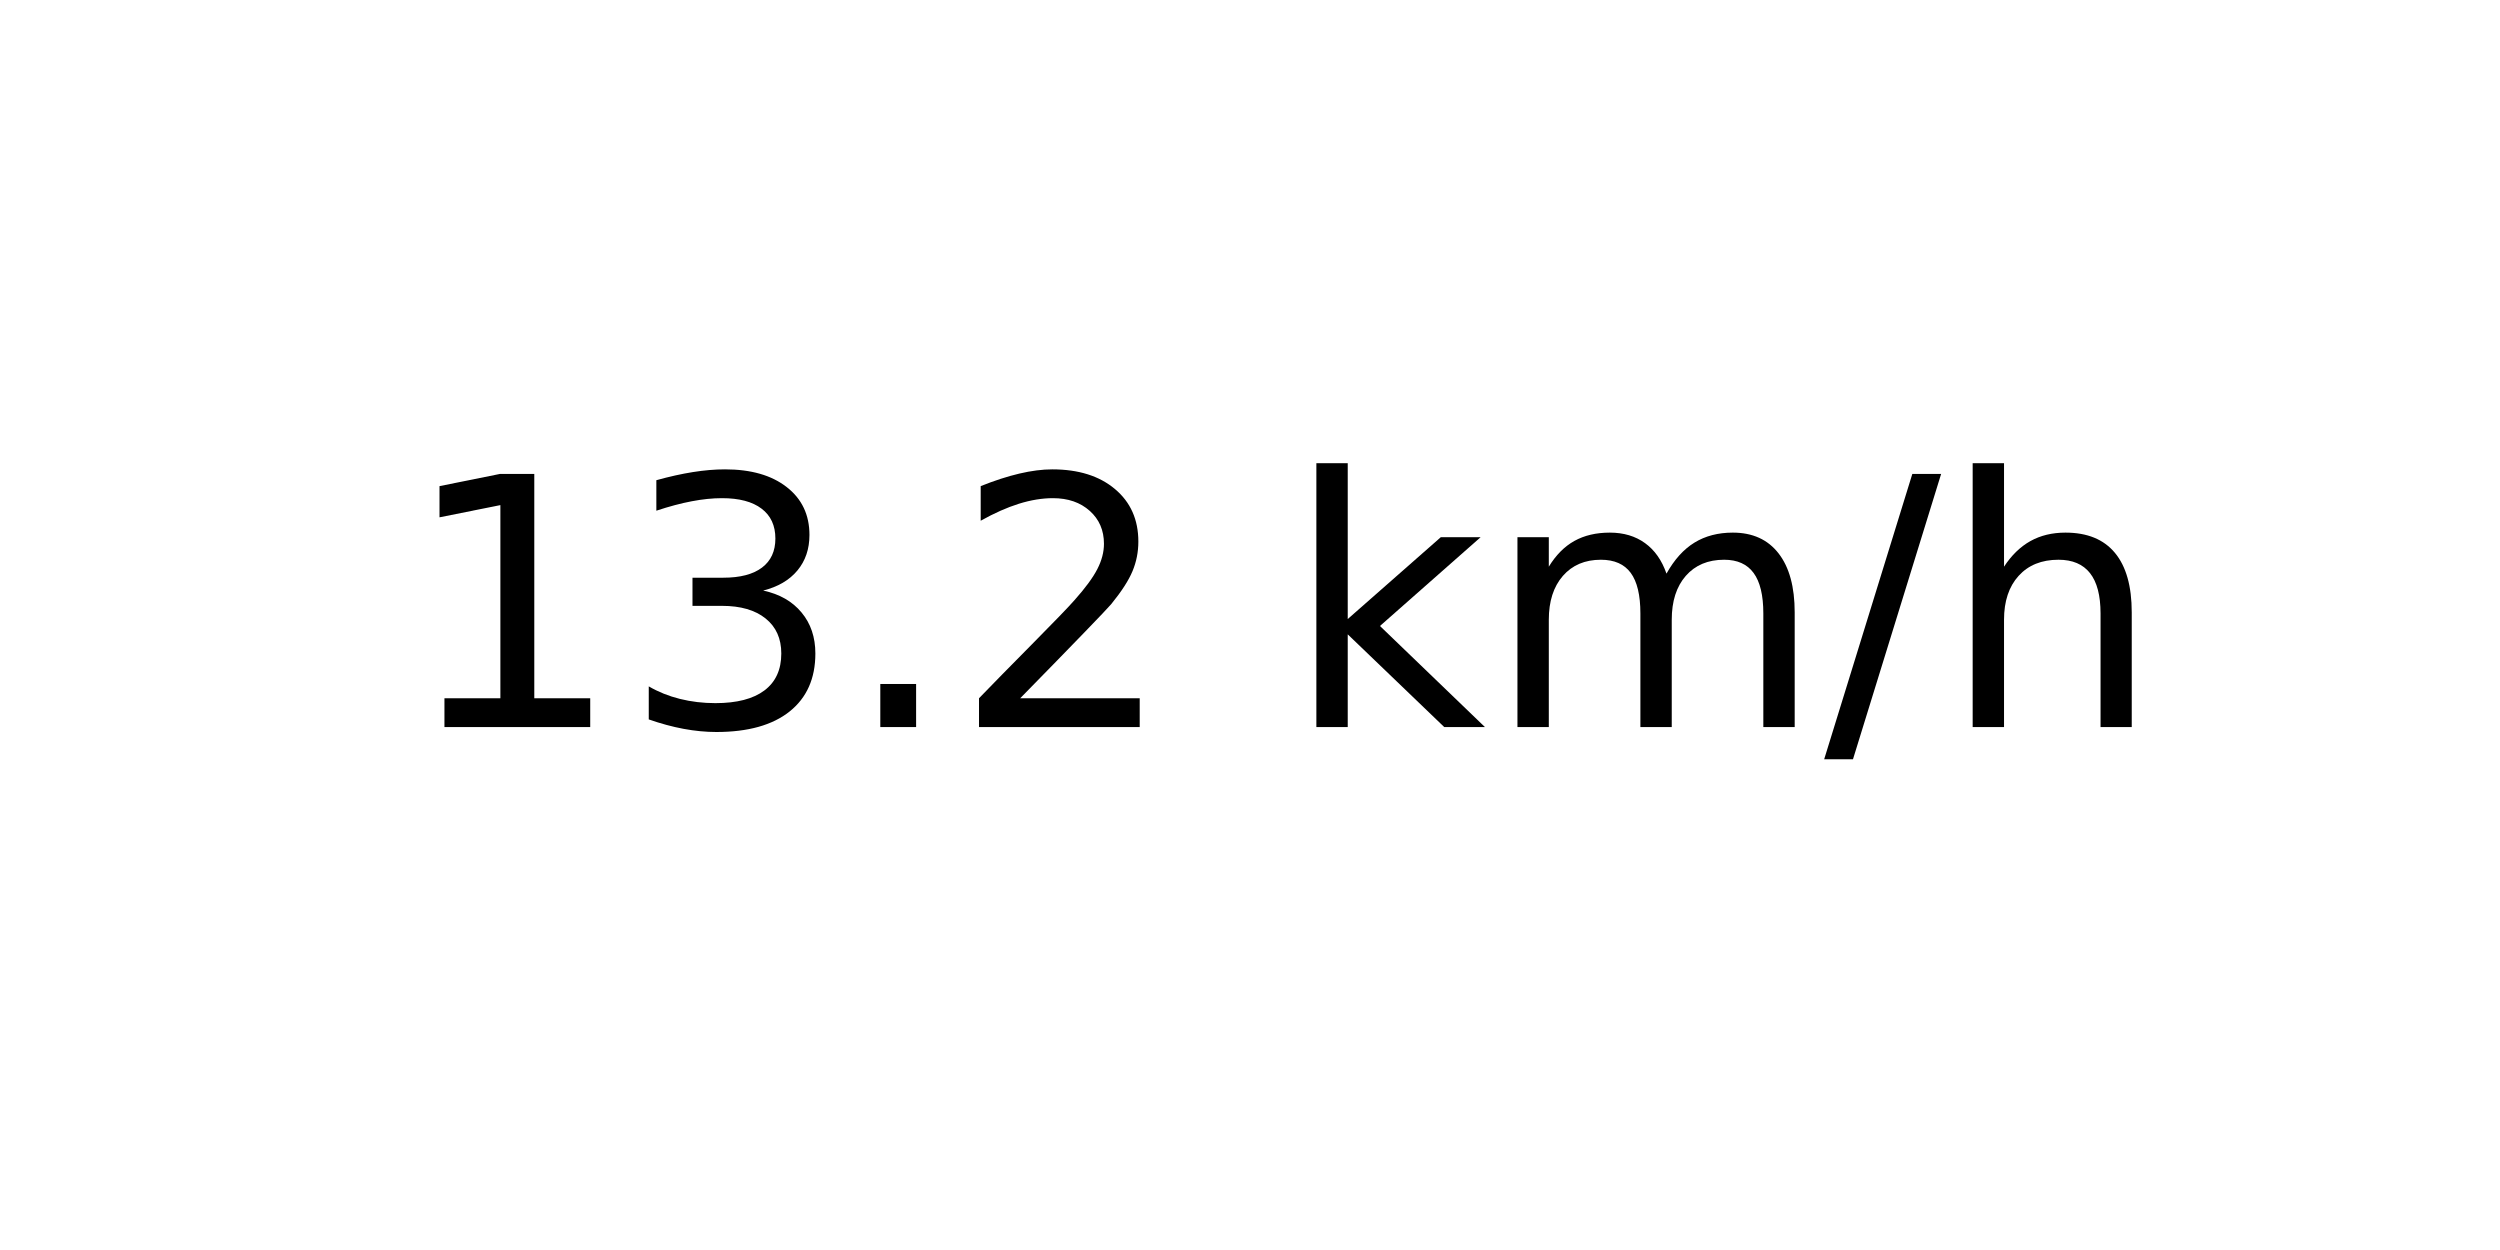
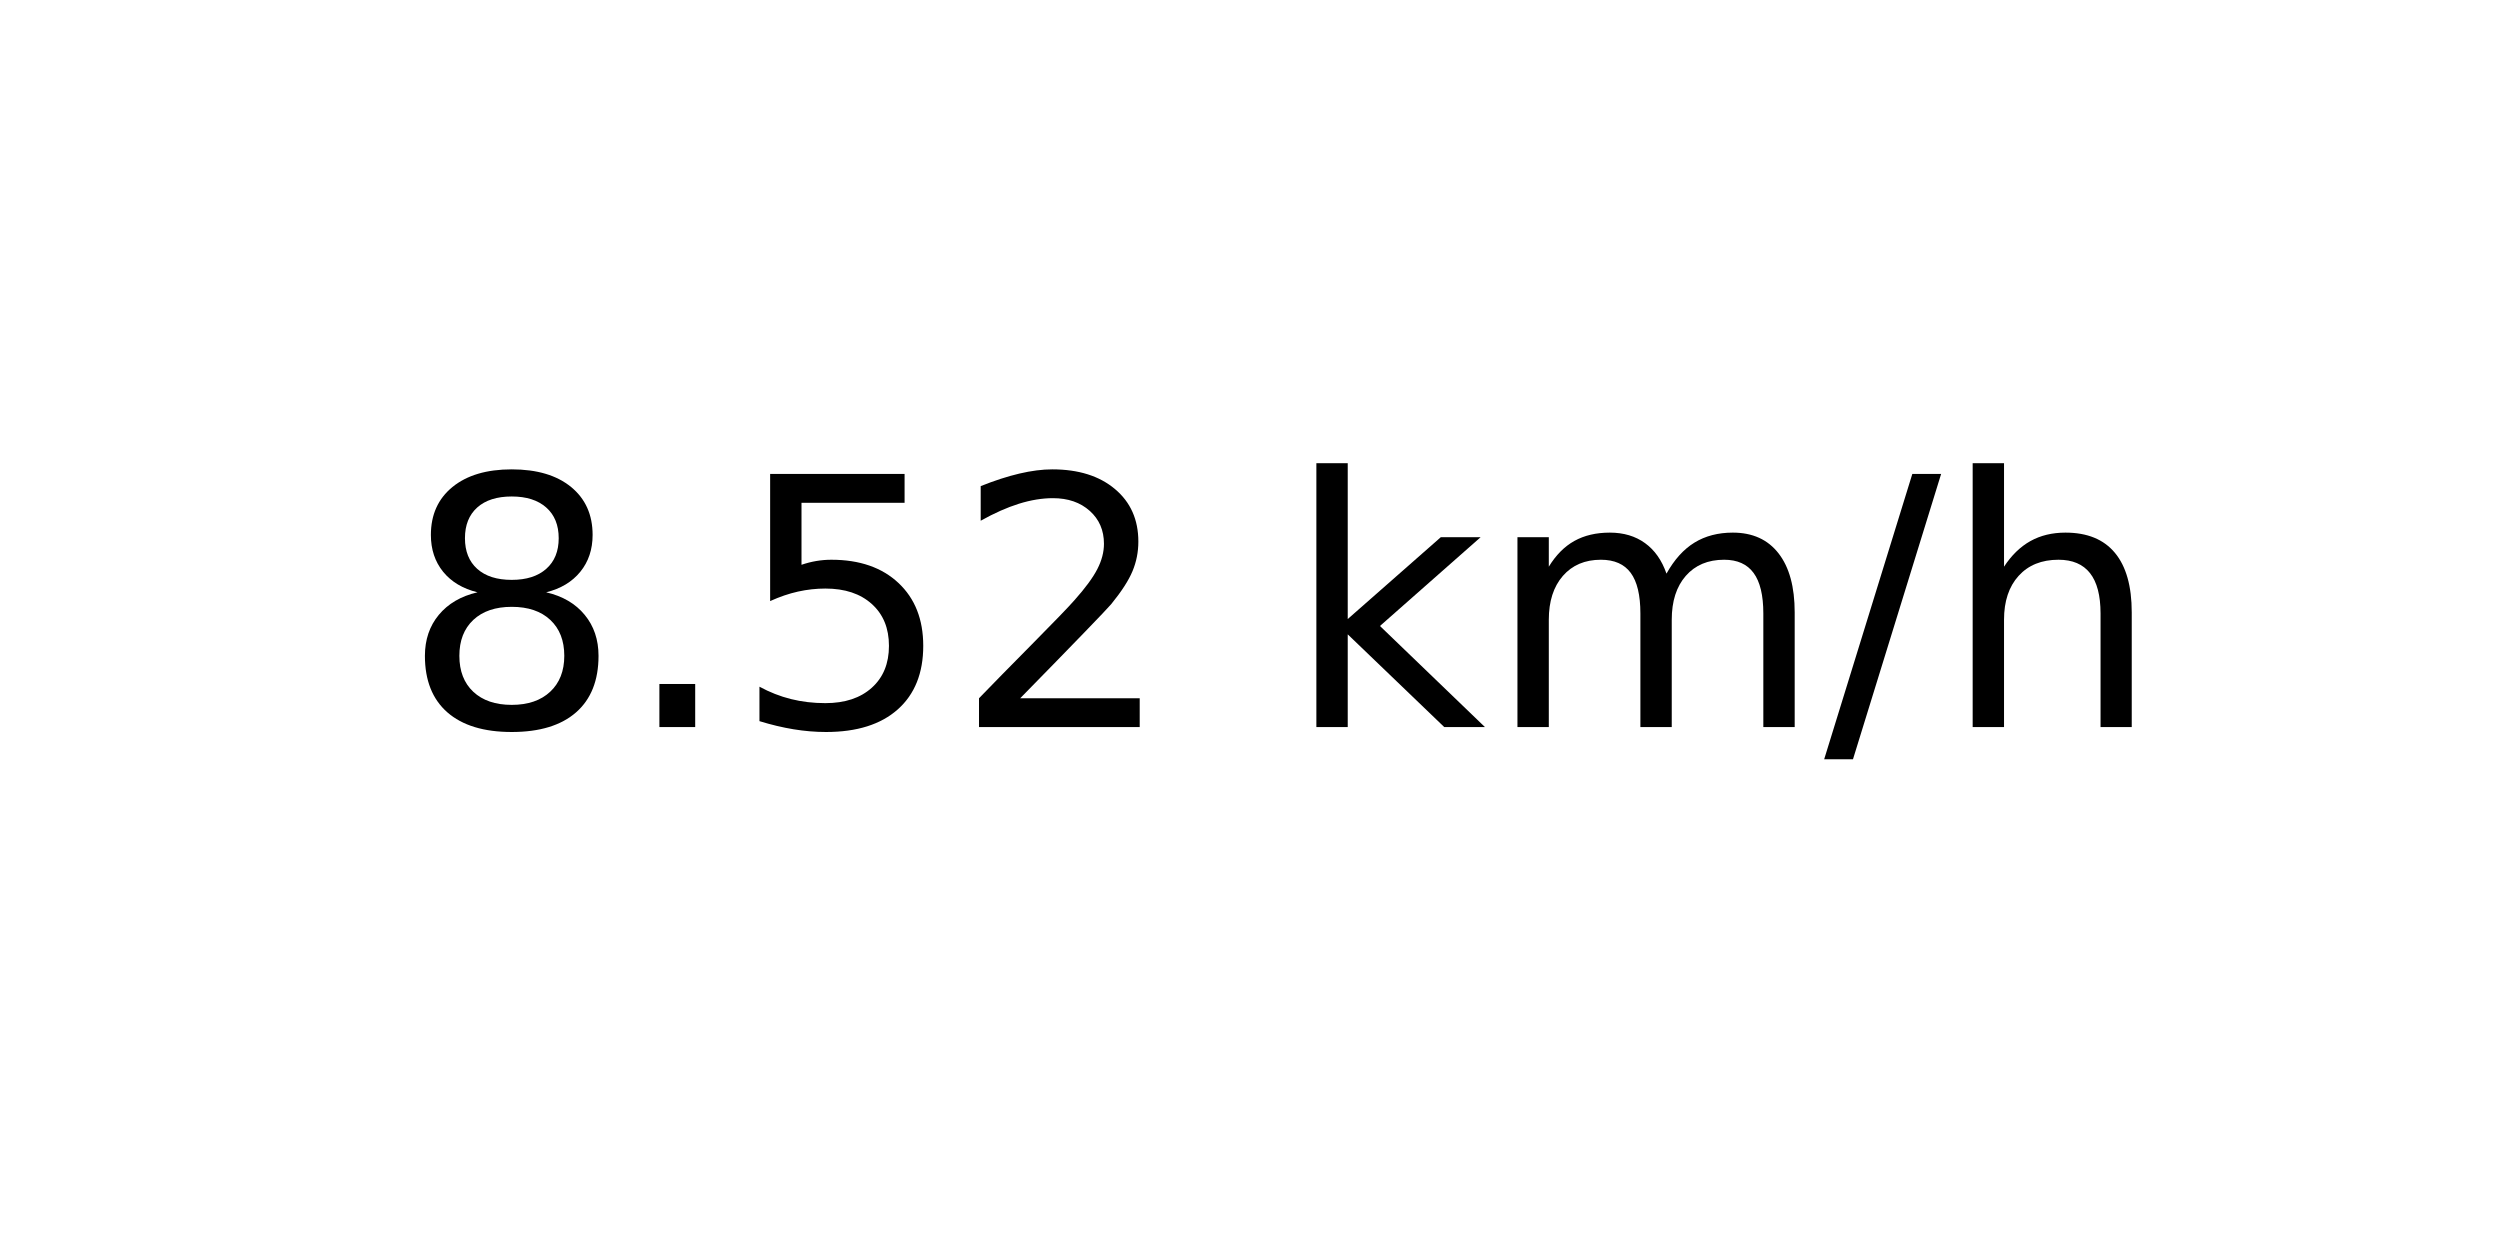
<svg xmlns="http://www.w3.org/2000/svg" xmlns:xlink="http://www.w3.org/1999/xlink" width="72pt" height="36pt" viewBox="0 0 72 36" version="1.1">
  <defs>
    <style type="text/css">*{stroke-linejoin: round; stroke-linecap: butt}</style>
  </defs>
  <g id="figure_1">
    <g id="axes_1">
      <g id="text_1">
        <g transform="translate(11.55937 20.93937) scale(0.1 -0.1)">
          <defs>
-             <path id="DejaVuSans-31" d="M 794 531  L 1825 531  L 1825 4091  L 703 3866  L 703 4441  L 1819 4666  L 2450 4666  L 2450 531  L 3481 531  L 3481 0  L 794 0  L 794 531  z " transform="scale(0.015625)" />
-             <path id="DejaVuSans-33" d="M 2597 2516  Q 3050 2419 3304 2112  Q 3559 1806 3559 1356  Q 3559 666 3084 287  Q 2609 -91 1734 -91  Q 1441 -91 1130 -33  Q 819 25 488 141  L 488 750  Q 750 597 1062 519  Q 1375 441 1716 441  Q 2309 441 2620 675  Q 2931 909 2931 1356  Q 2931 1769 2642 2001  Q 2353 2234 1838 2234  L 1294 2234  L 1294 2753  L 1863 2753  Q 2328 2753 2575 2939  Q 2822 3125 2822 3475  Q 2822 3834 2567 4026  Q 2313 4219 1838 4219  Q 1578 4219 1281 4162  Q 984 4106 628 3988  L 628 4550  Q 988 4650 1302 4700  Q 1616 4750 1894 4750  Q 2613 4750 3031 4423  Q 3450 4097 3450 3541  Q 3450 3153 3228 2886  Q 3006 2619 2597 2516  z " transform="scale(0.015625)" />
+             <path id="DejaVuSans-38" d="M 2034 2216  Q 1584 2216 1326 1975  Q 1069 1734 1069 1313  Q 1069 891 1326 650  Q 1584 409 2034 409  Q 2484 409 2743 651  Q 3003 894 3003 1313  Q 3003 1734 2745 1975  Q 2488 2216 2034 2216  z M 1403 2484  Q 997 2584 770 2862  Q 544 3141 544 3541  Q 544 4100 942 4425  Q 1341 4750 2034 4750  Q 2731 4750 3128 4425  Q 3525 4100 3525 3541  Q 3525 3141 3298 2862  Q 3072 2584 2669 2484  Q 3125 2378 3379 2068  Q 3634 1759 3634 1313  Q 3634 634 3220 271  Q 2806 -91 2034 -91  Q 1263 -91 848 271  Q 434 634 434 1313  Q 434 1759 690 2068  Q 947 2378 1403 2484  z M 1172 3481  Q 1172 3119 1398 2916  Q 1625 2713 2034 2713  Q 2441 2713 2670 2916  Q 2900 3119 2900 3481  Q 2900 3844 2670 4047  Q 2441 4250 2034 4250  Q 1625 4250 1398 4047  Q 1172 3844 1172 3481  z " transform="scale(0.015625)" />
            <path id="DejaVuSans-2e" d="M 684 794  L 1344 794  L 1344 0  L 684 0  L 684 794  z " transform="scale(0.015625)" />
+             <path id="DejaVuSans-35" d="M 691 4666  L 3169 4666  L 3169 4134  L 1269 4134  L 1269 2991  Q 1406 3038 1543 3061  Q 1681 3084 1819 3084  Q 2600 3084 3056 2656  Q 3513 2228 3513 1497  Q 3513 744 3044 326  Q 2575 -91 1722 -91  Q 1428 -91 1123 -41  Q 819 9 494 109  L 494 744  Q 775 591 1075 516  Q 1375 441 1709 441  Q 2250 441 2565 725  Q 2881 1009 2881 1497  Q 2881 1984 2565 2268  Q 2250 2553 1709 2553  Q 1456 2553 1204 2497  Q 953 2441 691 2322  L 691 4666  z " transform="scale(0.015625)" />
            <path id="DejaVuSans-32" d="M 1228 531  L 3431 531  L 3431 0  L 469 0  L 469 531  Q 828 903 1448 1529  Q 2069 2156 2228 2338  Q 2531 2678 2651 2914  Q 2772 3150 2772 3378  Q 2772 3750 2511 3984  Q 2250 4219 1831 4219  Q 1534 4219 1204 4116  Q 875 4013 500 3803  L 500 4441  Q 881 4594 1212 4672  Q 1544 4750 1819 4750  Q 2544 4750 2975 4387  Q 3406 4025 3406 3419  Q 3406 3131 3298 2873  Q 3191 2616 2906 2266  Q 2828 2175 2409 1742  Q 1991 1309 1228 531  z " transform="scale(0.015625)" />
            <path id="DejaVuSans-20" transform="scale(0.015625)" />
            <path id="DejaVuSans-6b" d="M 581 4863  L 1159 4863  L 1159 1991  L 2875 3500  L 3609 3500  L 1753 1863  L 3688 0  L 2938 0  L 1159 1709  L 1159 0  L 581 0  L 581 4863  z " transform="scale(0.015625)" />
            <path id="DejaVuSans-6d" d="M 3328 2828  Q 3544 3216 3844 3400  Q 4144 3584 4550 3584  Q 5097 3584 5394 3201  Q 5691 2819 5691 2113  L 5691 0  L 5113 0  L 5113 2094  Q 5113 2597 4934 2840  Q 4756 3084 4391 3084  Q 3944 3084 3684 2787  Q 3425 2491 3425 1978  L 3425 0  L 2847 0  L 2847 2094  Q 2847 2600 2669 2842  Q 2491 3084 2119 3084  Q 1678 3084 1418 2786  Q 1159 2488 1159 1978  L 1159 0  L 581 0  L 581 3500  L 1159 3500  L 1159 2956  Q 1356 3278 1631 3431  Q 1906 3584 2284 3584  Q 2666 3584 2933 3390  Q 3200 3197 3328 2828  z " transform="scale(0.015625)" />
            <path id="DejaVuSans-2f" d="M 1625 4666  L 2156 4666  L 531 -594  L 0 -594  L 1625 4666  z " transform="scale(0.015625)" />
            <path id="DejaVuSans-68" d="M 3513 2113  L 3513 0  L 2938 0  L 2938 2094  Q 2938 2591 2744 2837  Q 2550 3084 2163 3084  Q 1697 3084 1428 2787  Q 1159 2491 1159 1978  L 1159 0  L 581 0  L 581 4863  L 1159 4863  L 1159 2956  Q 1366 3272 1645 3428  Q 1925 3584 2291 3584  Q 2894 3584 3203 3211  Q 3513 2838 3513 2113  z " transform="scale(0.015625)" />
          </defs>
-           <use xlink:href="#DejaVuSans-31" />
-           <use xlink:href="#DejaVuSans-33" x="63.623" />
-           <use xlink:href="#DejaVuSans-2e" x="127.246" />
+           <use xlink:href="#DejaVuSans-38" />
+           <use xlink:href="#DejaVuSans-2e" x="63.623" />
+           <use xlink:href="#DejaVuSans-35" x="95.41" />
          <use xlink:href="#DejaVuSans-32" x="159.033" />
          <use xlink:href="#DejaVuSans-20" x="222.656" />
          <use xlink:href="#DejaVuSans-6b" x="254.443" />
          <use xlink:href="#DejaVuSans-6d" x="312.354" />
          <use xlink:href="#DejaVuSans-2f" x="409.766" />
          <use xlink:href="#DejaVuSans-68" x="443.457" />
        </g>
      </g>
    </g>
  </g>
</svg>
